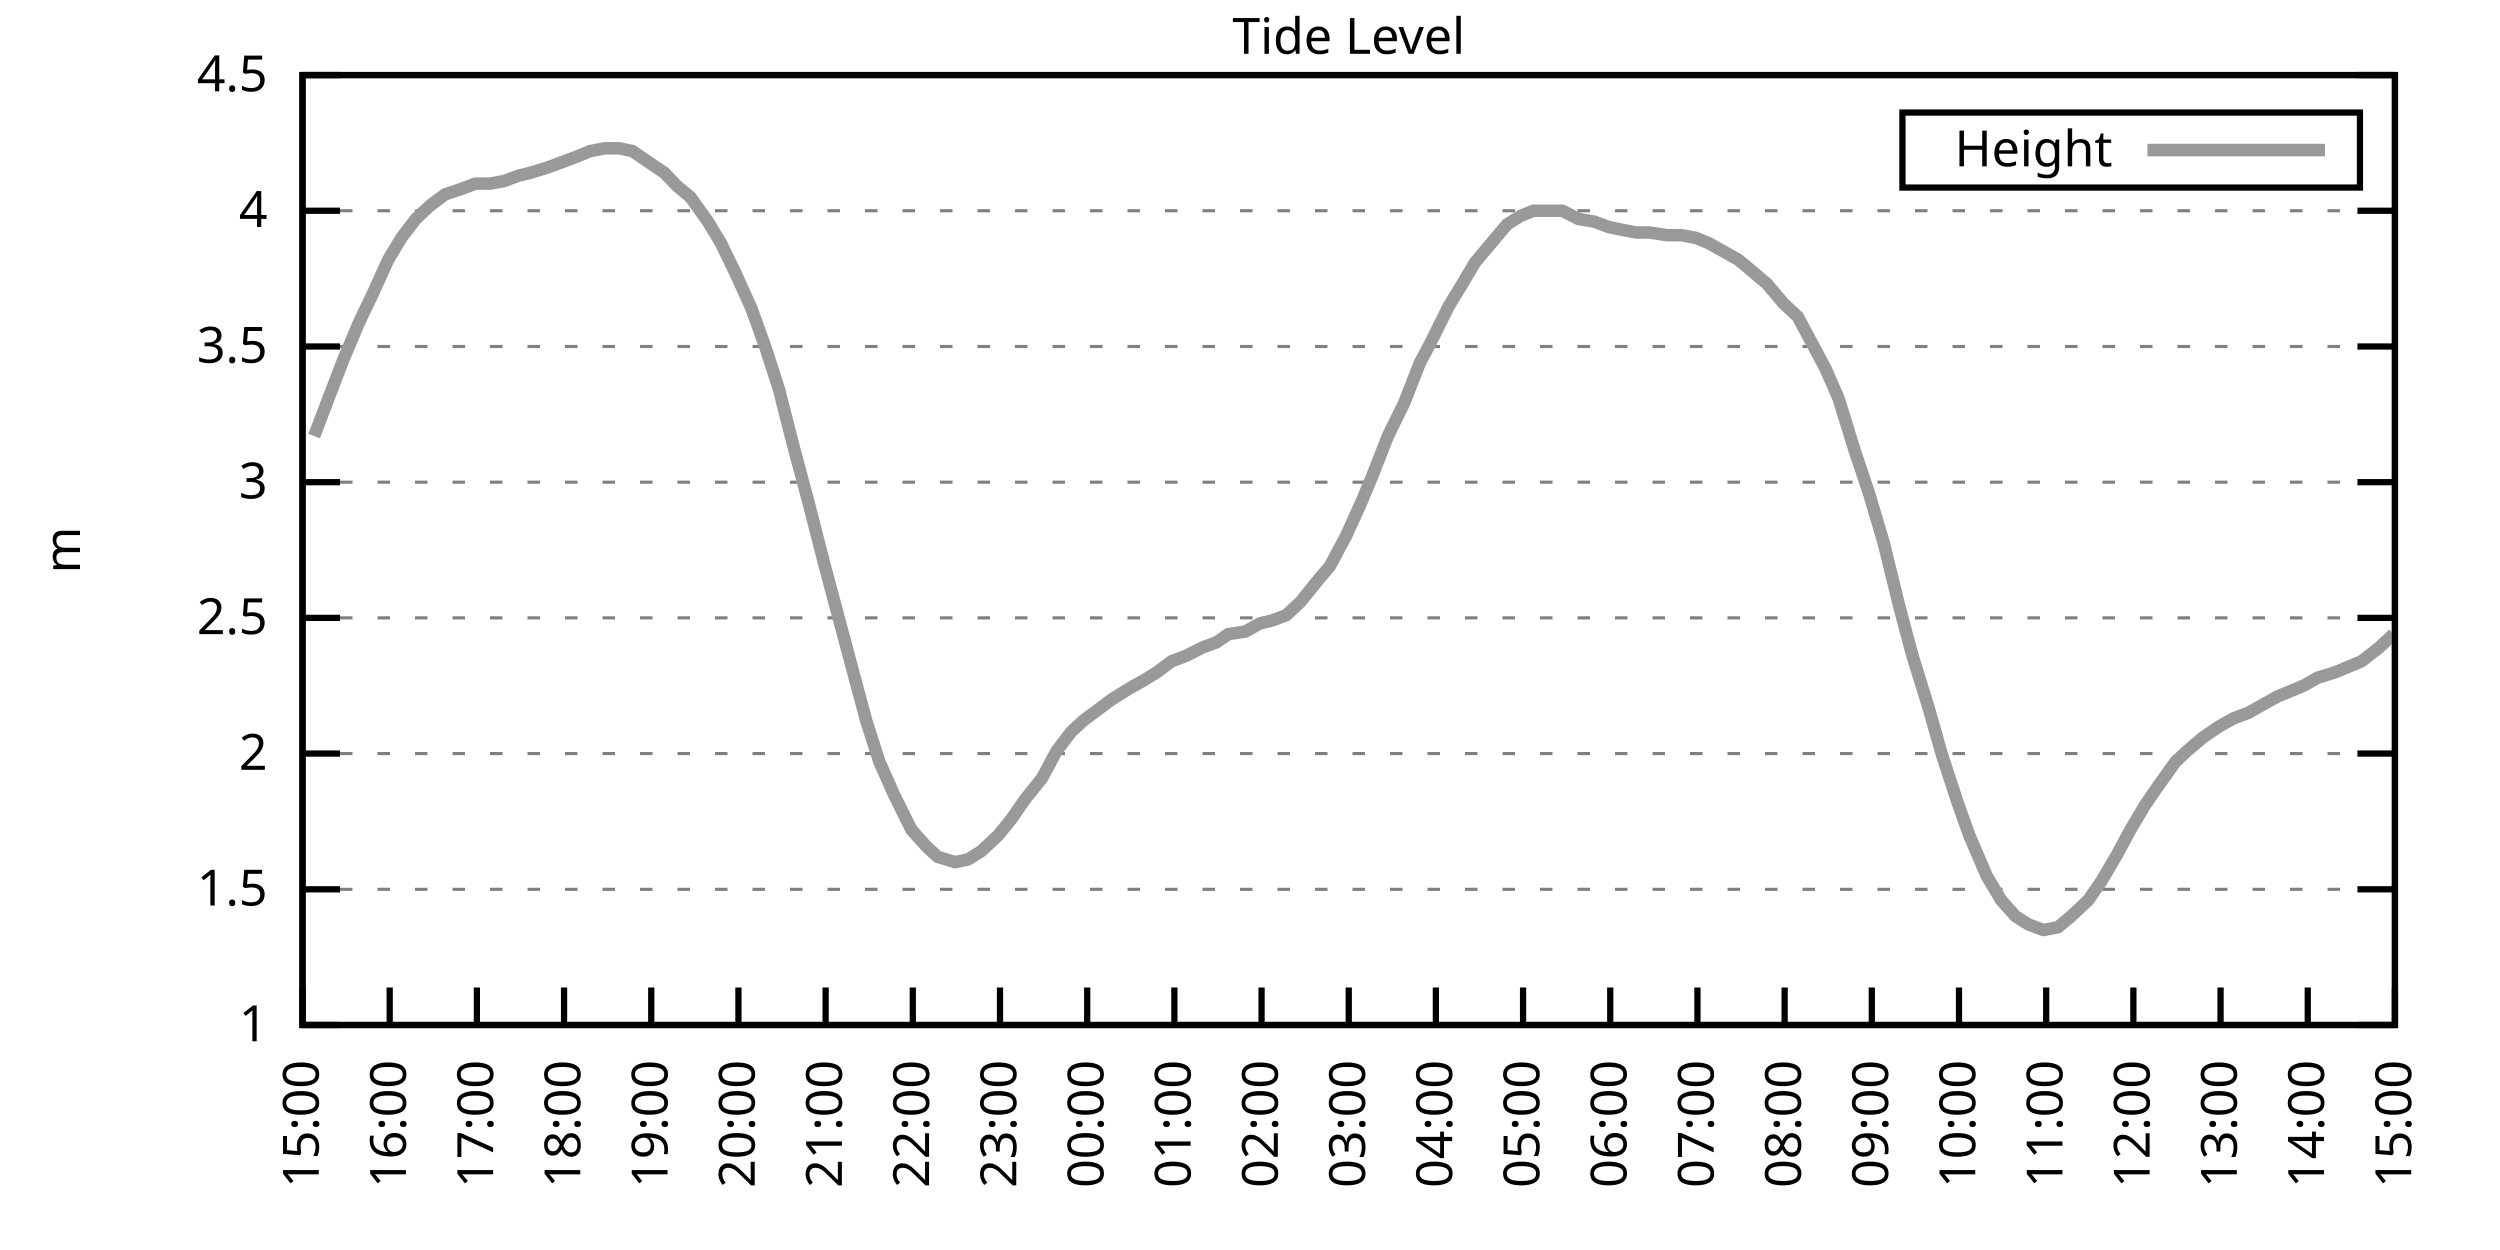
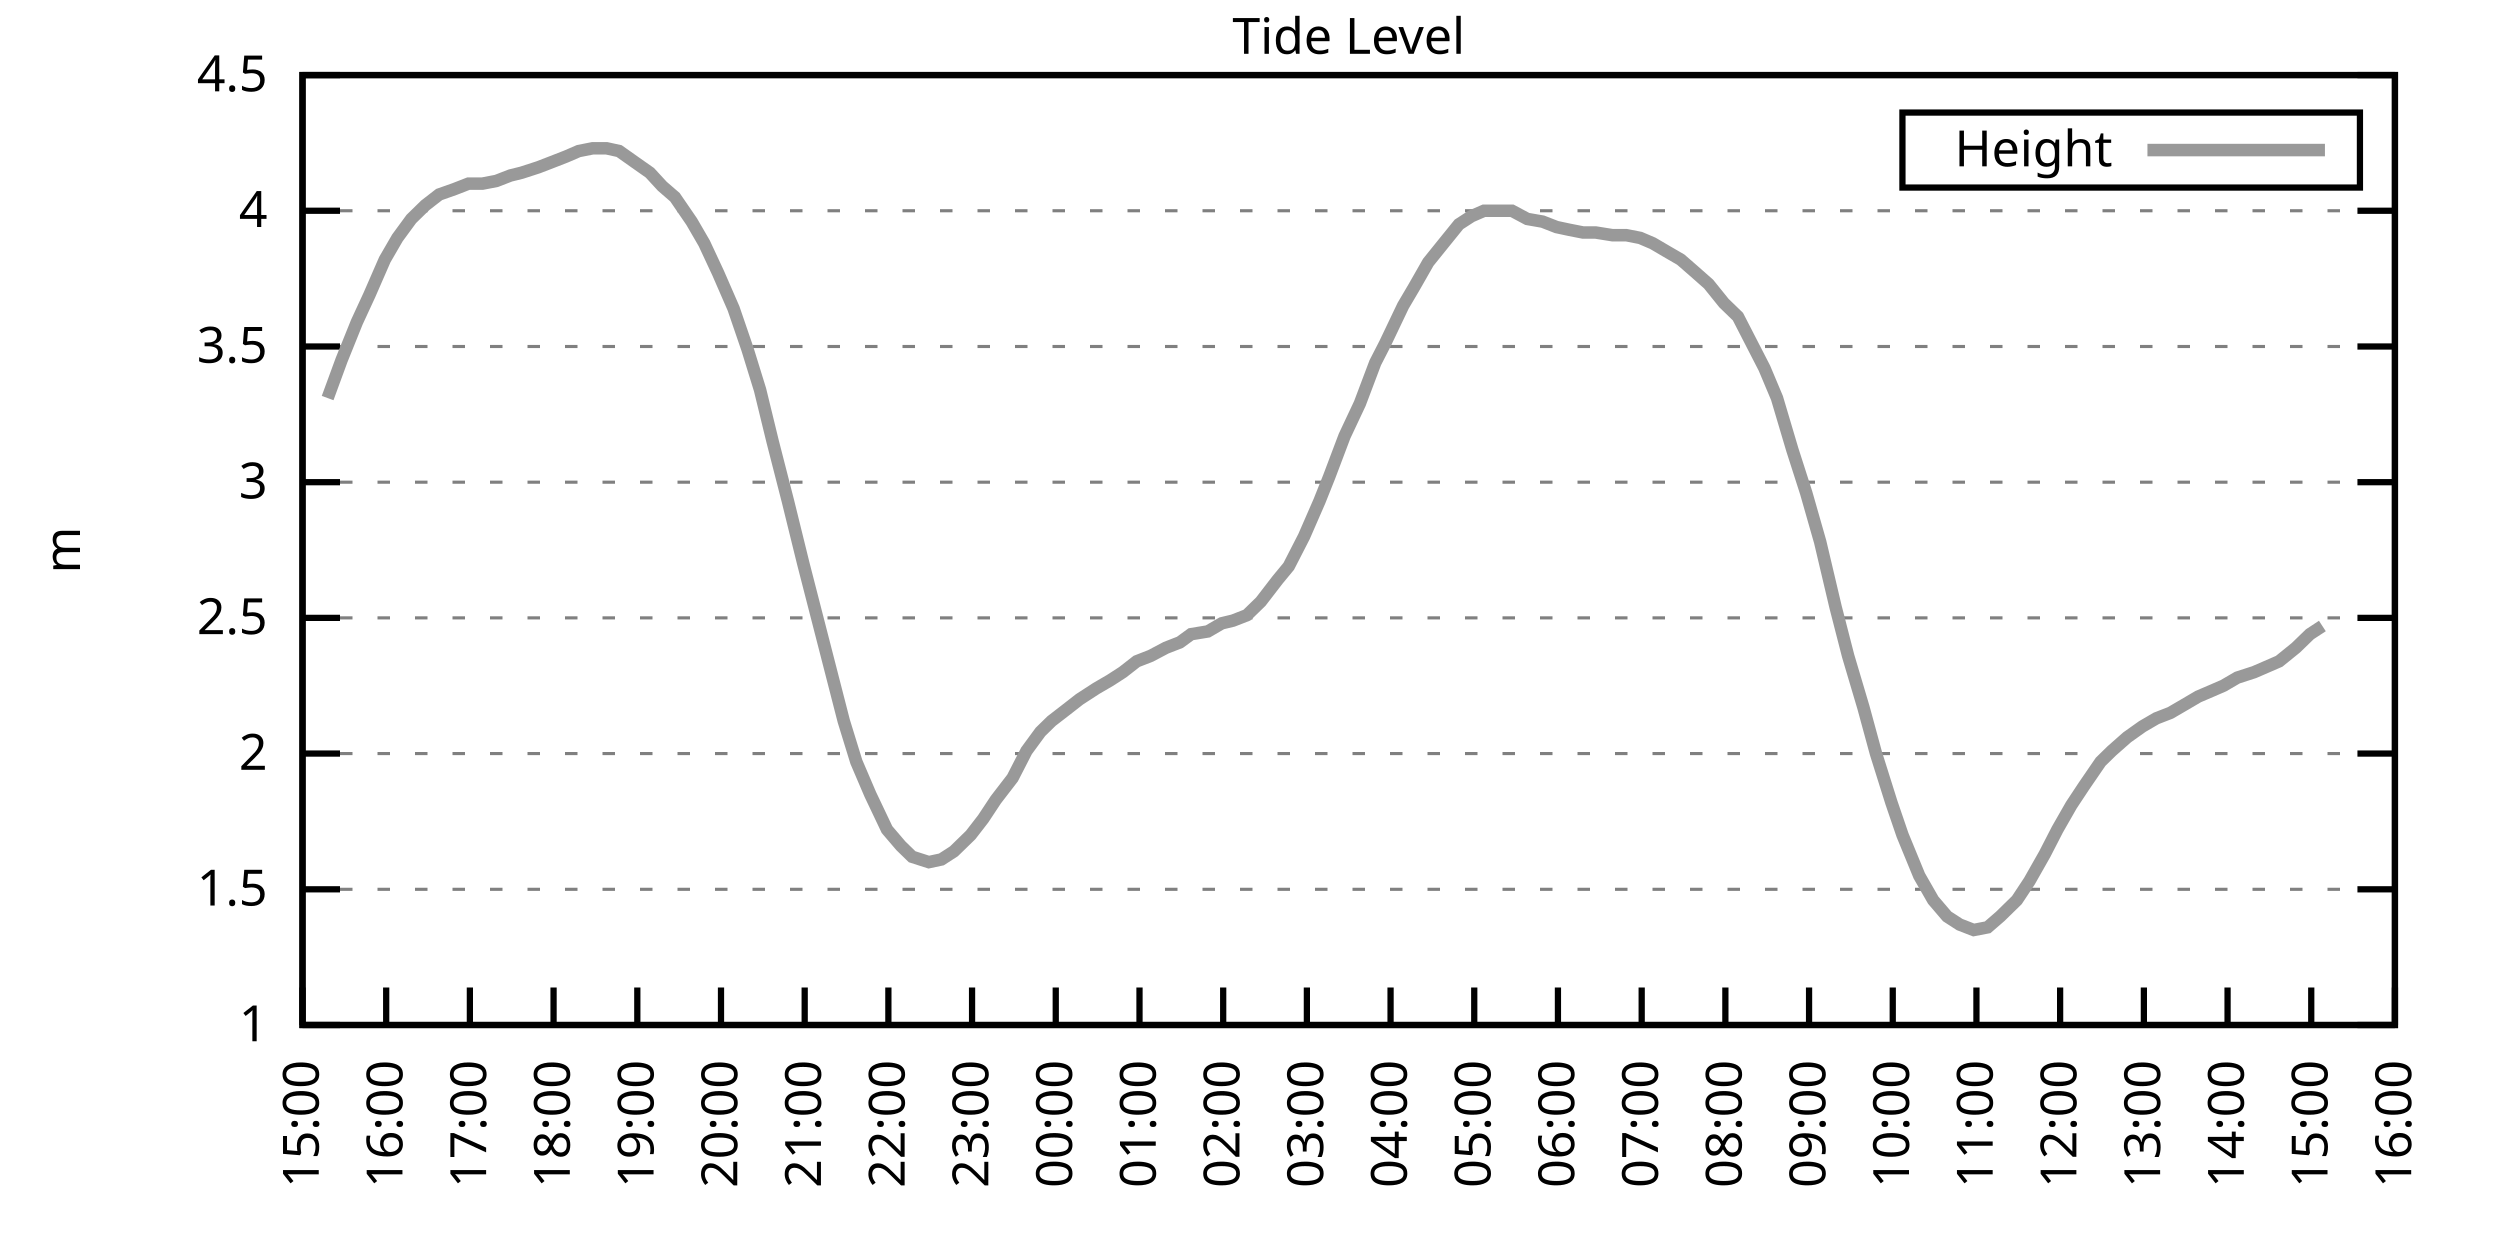
<svg xmlns="http://www.w3.org/2000/svg" xmlns:xlink="http://www.w3.org/1999/xlink" width="400" height="200" viewBox="0 0 400 200">
  <g id="gnuplot_canvas">
    <rect x="0" y="0" width="400" height="200" fill="none" />
    <defs>
      <circle id="gpDot" r="0.5" stroke-width="0.5" stroke="currentColor" />
      <path id="gpPt0" stroke-width="0.333" stroke="currentColor" d="M-1,0 h2 M0,-1 v2" />
      <path id="gpPt1" stroke-width="0.333" stroke="currentColor" d="M-1,-1 L1,1 M1,-1 L-1,1" />
      <path id="gpPt2" stroke-width="0.333" stroke="currentColor" d="M-1,0 L1,0 M0,-1 L0,1 M-1,-1 L1,1 M-1,1 L1,-1" />
      <rect id="gpPt3" stroke-width="0.333" stroke="currentColor" x="-1" y="-1" width="2" height="2" />
      <rect id="gpPt4" stroke-width="0.333" stroke="currentColor" fill="currentColor" x="-1" y="-1" width="2" height="2" />
      <circle id="gpPt5" stroke-width="0.333" stroke="currentColor" cx="0" cy="0" r="1" />
      <use xlink:href="#gpPt5" id="gpPt6" fill="currentColor" stroke="none" />
      <path id="gpPt7" stroke-width="0.333" stroke="currentColor" d="M0,-1.33 L-1.33,0.67 L1.33,0.67 z" />
      <use xlink:href="#gpPt7" id="gpPt8" fill="currentColor" stroke="none" />
      <use xlink:href="#gpPt7" id="gpPt9" stroke="currentColor" transform="rotate(180)" />
      <use xlink:href="#gpPt9" id="gpPt10" fill="currentColor" stroke="none" />
      <use xlink:href="#gpPt3" id="gpPt11" stroke="currentColor" transform="rotate(45)" />
      <use xlink:href="#gpPt11" id="gpPt12" fill="currentColor" stroke="none" />
      <path id="gpPt13" stroke-width="0.333" stroke="currentColor" d="M0,1.330 L1.265,0.411 L0.782,-1.067 L-0.782,-1.076 L-1.265,0.411 z" />
      <use xlink:href="#gpPt13" id="gpPt14" fill="currentColor" stroke="none" />
      <filter id="textbox" filterUnits="objectBoundingBox" x="0" y="0" height="1" width="1">
        <feFlood flood-color="white" flood-opacity="1" result="bgnd" />
        <feComposite in="SourceGraphic" in2="bgnd" operator="atop" />
      </filter>
      <filter id="greybox" filterUnits="objectBoundingBox" x="0" y="0" height="1" width="1">
        <feFlood flood-color="lightgrey" flood-opacity="1" result="grey" />
        <feComposite in="SourceGraphic" in2="grey" operator="atop" />
      </filter>
    </defs>
    <g fill="none" color="white" stroke="currentColor" stroke-width="1.00" stroke-linecap="butt" stroke-linejoin="miter">
</g>
    <g fill="none" color="black" stroke="currentColor" stroke-width="1.00" stroke-linecap="butt" stroke-linejoin="miter">
      <g stroke="none" shape-rendering="crispEdges">
        <polygon fill="rgb(255, 255, 255)" points="48.40,164.00 383.18,164.00 383.18,12.02 48.40,12.02 " />
      </g>
    </g>
    <g fill="none" color="black" stroke="currentColor" stroke-width="1.00" stroke-linecap="butt" stroke-linejoin="miter">
</g>
    <g fill="none" color="black" stroke="black" stroke-width="0.50" stroke-linecap="butt" stroke-linejoin="miter">
</g>
    <g fill="none" color="gray" stroke="currentColor" stroke-width="0.50" stroke-linecap="butt" stroke-linejoin="miter">
      <path stroke="gray" stroke-dasharray="2,4" class="gridline" d="M48.40,164.00 L383.19,164.00  " />
    </g>
    <g fill="none" color="gray" stroke="gray" stroke-width="1.00" stroke-linecap="butt" stroke-linejoin="miter">
</g>
    <g fill="none" color="black" stroke="currentColor" stroke-width="1.00" stroke-linecap="butt" stroke-linejoin="miter">
      <path stroke="black" d="M48.40,164.00 L54.40,164.00 M383.19,164.00 L377.19,164.00  " />
      <g transform="translate(42.80,166.60)" stroke="none" fill="black" font-family="Sans" font-size="8.00" text-anchor="end">
        <text>
          <tspan font-family="Sans"> 1</tspan>
        </text>
      </g>
    </g>
    <g fill="none" color="black" stroke="currentColor" stroke-width="1.00" stroke-linecap="butt" stroke-linejoin="miter">
</g>
    <g fill="none" color="black" stroke="black" stroke-width="0.50" stroke-linecap="butt" stroke-linejoin="miter">
</g>
    <g fill="none" color="gray" stroke="currentColor" stroke-width="0.50" stroke-linecap="butt" stroke-linejoin="miter">
      <path stroke="gray" stroke-dasharray="2,4" class="gridline" d="M48.40,142.29 L383.19,142.29  " />
    </g>
    <g fill="none" color="gray" stroke="gray" stroke-width="1.00" stroke-linecap="butt" stroke-linejoin="miter">
</g>
    <g fill="none" color="black" stroke="currentColor" stroke-width="1.00" stroke-linecap="butt" stroke-linejoin="miter">
      <path stroke="black" d="M48.40,142.29 L54.40,142.29 M383.19,142.29 L377.19,142.29  " />
      <g transform="translate(42.80,144.89)" stroke="none" fill="black" font-family="Sans" font-size="8.00" text-anchor="end">
        <text>
          <tspan font-family="Sans"> 1.5</tspan>
        </text>
      </g>
    </g>
    <g fill="none" color="black" stroke="currentColor" stroke-width="1.00" stroke-linecap="butt" stroke-linejoin="miter">
</g>
    <g fill="none" color="black" stroke="black" stroke-width="0.50" stroke-linecap="butt" stroke-linejoin="miter">
</g>
    <g fill="none" color="gray" stroke="currentColor" stroke-width="0.50" stroke-linecap="butt" stroke-linejoin="miter">
      <path stroke="gray" stroke-dasharray="2,4" class="gridline" d="M48.40,120.57 L383.19,120.57  " />
    </g>
    <g fill="none" color="gray" stroke="gray" stroke-width="1.00" stroke-linecap="butt" stroke-linejoin="miter">
</g>
    <g fill="none" color="black" stroke="currentColor" stroke-width="1.00" stroke-linecap="butt" stroke-linejoin="miter">
      <path stroke="black" d="M48.40,120.57 L54.40,120.57 M383.19,120.57 L377.19,120.57  " />
      <g transform="translate(42.80,123.17)" stroke="none" fill="black" font-family="Sans" font-size="8.00" text-anchor="end">
        <text>
          <tspan font-family="Sans"> 2</tspan>
        </text>
      </g>
    </g>
    <g fill="none" color="black" stroke="currentColor" stroke-width="1.00" stroke-linecap="butt" stroke-linejoin="miter">
</g>
    <g fill="none" color="black" stroke="black" stroke-width="0.50" stroke-linecap="butt" stroke-linejoin="miter">
</g>
    <g fill="none" color="gray" stroke="currentColor" stroke-width="0.50" stroke-linecap="butt" stroke-linejoin="miter">
      <path stroke="gray" stroke-dasharray="2,4" class="gridline" d="M48.40,98.86 L383.19,98.86  " />
    </g>
    <g fill="none" color="gray" stroke="gray" stroke-width="1.00" stroke-linecap="butt" stroke-linejoin="miter">
</g>
    <g fill="none" color="black" stroke="currentColor" stroke-width="1.00" stroke-linecap="butt" stroke-linejoin="miter">
      <path stroke="black" d="M48.40,98.86 L54.40,98.86 M383.19,98.86 L377.19,98.86  " />
      <g transform="translate(42.80,101.46)" stroke="none" fill="black" font-family="Sans" font-size="8.00" text-anchor="end">
        <text>
          <tspan font-family="Sans"> 2.5</tspan>
        </text>
      </g>
    </g>
    <g fill="none" color="black" stroke="currentColor" stroke-width="1.00" stroke-linecap="butt" stroke-linejoin="miter">
</g>
    <g fill="none" color="black" stroke="black" stroke-width="0.50" stroke-linecap="butt" stroke-linejoin="miter">
</g>
    <g fill="none" color="gray" stroke="currentColor" stroke-width="0.50" stroke-linecap="butt" stroke-linejoin="miter">
      <path stroke="gray" stroke-dasharray="2,4" class="gridline" d="M48.40,77.15 L383.19,77.15  " />
    </g>
    <g fill="none" color="gray" stroke="gray" stroke-width="1.00" stroke-linecap="butt" stroke-linejoin="miter">
</g>
    <g fill="none" color="black" stroke="currentColor" stroke-width="1.00" stroke-linecap="butt" stroke-linejoin="miter">
      <path stroke="black" d="M48.40,77.15 L54.40,77.15 M383.19,77.15 L377.19,77.15  " />
      <g transform="translate(42.80,79.75)" stroke="none" fill="black" font-family="Sans" font-size="8.00" text-anchor="end">
        <text>
          <tspan font-family="Sans"> 3</tspan>
        </text>
      </g>
    </g>
    <g fill="none" color="black" stroke="currentColor" stroke-width="1.00" stroke-linecap="butt" stroke-linejoin="miter">
</g>
    <g fill="none" color="black" stroke="black" stroke-width="0.50" stroke-linecap="butt" stroke-linejoin="miter">
</g>
    <g fill="none" color="gray" stroke="currentColor" stroke-width="0.50" stroke-linecap="butt" stroke-linejoin="miter">
      <path stroke="gray" stroke-dasharray="2,4" class="gridline" d="M48.40,55.44 L383.19,55.44  " />
    </g>
    <g fill="none" color="gray" stroke="gray" stroke-width="1.00" stroke-linecap="butt" stroke-linejoin="miter">
</g>
    <g fill="none" color="black" stroke="currentColor" stroke-width="1.00" stroke-linecap="butt" stroke-linejoin="miter">
      <path stroke="black" d="M48.40,55.44 L54.40,55.44 M383.19,55.44 L377.19,55.44  " />
      <g transform="translate(42.80,58.04)" stroke="none" fill="black" font-family="Sans" font-size="8.00" text-anchor="end">
        <text>
          <tspan font-family="Sans"> 3.5</tspan>
        </text>
      </g>
    </g>
    <g fill="none" color="black" stroke="currentColor" stroke-width="1.00" stroke-linecap="butt" stroke-linejoin="miter">
</g>
    <g fill="none" color="black" stroke="black" stroke-width="0.50" stroke-linecap="butt" stroke-linejoin="miter">
</g>
    <g fill="none" color="gray" stroke="currentColor" stroke-width="0.50" stroke-linecap="butt" stroke-linejoin="miter">
      <path stroke="gray" stroke-dasharray="2,4" class="gridline" d="M48.40,33.72 L383.19,33.72  " />
    </g>
    <g fill="none" color="gray" stroke="gray" stroke-width="1.00" stroke-linecap="butt" stroke-linejoin="miter">
</g>
    <g fill="none" color="black" stroke="currentColor" stroke-width="1.00" stroke-linecap="butt" stroke-linejoin="miter">
      <path stroke="black" d="M48.40,33.72 L54.40,33.72 M383.19,33.72 L377.19,33.72  " />
      <g transform="translate(42.80,36.32)" stroke="none" fill="black" font-family="Sans" font-size="8.00" text-anchor="end">
        <text>
          <tspan font-family="Sans"> 4</tspan>
        </text>
      </g>
    </g>
    <g fill="none" color="black" stroke="currentColor" stroke-width="1.00" stroke-linecap="butt" stroke-linejoin="miter">
</g>
    <g fill="none" color="black" stroke="black" stroke-width="0.50" stroke-linecap="butt" stroke-linejoin="miter">
</g>
    <g fill="none" color="gray" stroke="currentColor" stroke-width="0.50" stroke-linecap="butt" stroke-linejoin="miter">
      <path stroke="gray" stroke-dasharray="2,4" class="gridline" d="M48.40,12.01 L383.19,12.01  " />
    </g>
    <g fill="none" color="gray" stroke="gray" stroke-width="1.00" stroke-linecap="butt" stroke-linejoin="miter">
</g>
    <g fill="none" color="black" stroke="currentColor" stroke-width="1.00" stroke-linecap="butt" stroke-linejoin="miter">
      <path stroke="black" d="M48.40,12.01 L54.40,12.01 M383.19,12.01 L377.19,12.01  " />
      <g transform="translate(42.80,14.61)" stroke="none" fill="black" font-family="Sans" font-size="8.00" text-anchor="end">
        <text>
          <tspan font-family="Sans"> 4.5</tspan>
        </text>
      </g>
    </g>
    <g fill="none" color="black" stroke="currentColor" stroke-width="1.00" stroke-linecap="butt" stroke-linejoin="miter">
      <path stroke="black" d="M48.40,164.00 L48.40,158.00  " />
      <g transform="translate(51.00,169.60) rotate(270.00)" stroke="none" fill="black" font-family="Sans" font-size="8.00" text-anchor="end">
        <text>
          <tspan font-family="Sans">15:00</tspan>
        </text>
      </g>
    </g>
    <g fill="none" color="black" stroke="currentColor" stroke-width="1.00" stroke-linecap="butt" stroke-linejoin="miter">
-       <path stroke="black" d="M62.35,164.00 L62.35,158.00  " />
-       <g transform="translate(64.95,169.60) rotate(270.00)" stroke="none" fill="black" font-family="Sans" font-size="8.00" text-anchor="end">
+       <path stroke="black" d="M61.79,164.00 L61.79,158.00  " />
+       <g transform="translate(64.39,169.60) rotate(270.00)" stroke="none" fill="black" font-family="Sans" font-size="8.00" text-anchor="end">
        <text>
          <tspan font-family="Sans">16:00</tspan>
        </text>
      </g>
    </g>
    <g fill="none" color="black" stroke="currentColor" stroke-width="1.00" stroke-linecap="butt" stroke-linejoin="miter">
-       <path stroke="black" d="M76.30,164.00 L76.30,158.00  " />
-       <g transform="translate(78.90,169.60) rotate(270.00)" stroke="none" fill="black" font-family="Sans" font-size="8.00" text-anchor="end">
+       <path stroke="black" d="M75.18,164.00 L75.18,158.00  " />
+       <g transform="translate(77.78,169.60) rotate(270.00)" stroke="none" fill="black" font-family="Sans" font-size="8.00" text-anchor="end">
        <text>
          <tspan font-family="Sans">17:00</tspan>
        </text>
      </g>
    </g>
    <g fill="none" color="black" stroke="currentColor" stroke-width="1.00" stroke-linecap="butt" stroke-linejoin="miter">
-       <path stroke="black" d="M90.25,164.00 L90.25,158.00  " />
-       <g transform="translate(92.85,169.60) rotate(270.00)" stroke="none" fill="black" font-family="Sans" font-size="8.00" text-anchor="end">
+       <path stroke="black" d="M88.57,164.00 L88.57,158.00  " />
+       <g transform="translate(91.17,169.60) rotate(270.00)" stroke="none" fill="black" font-family="Sans" font-size="8.00" text-anchor="end">
        <text>
          <tspan font-family="Sans">18:00</tspan>
        </text>
      </g>
    </g>
    <g fill="none" color="black" stroke="currentColor" stroke-width="1.00" stroke-linecap="butt" stroke-linejoin="miter">
-       <path stroke="black" d="M104.20,164.00 L104.20,158.00  " />
-       <g transform="translate(106.80,169.60) rotate(270.00)" stroke="none" fill="black" font-family="Sans" font-size="8.00" text-anchor="end">
+       <path stroke="black" d="M101.97,164.00 L101.97,158.00  " />
+       <g transform="translate(104.57,169.60) rotate(270.00)" stroke="none" fill="black" font-family="Sans" font-size="8.00" text-anchor="end">
        <text>
          <tspan font-family="Sans">19:00</tspan>
        </text>
      </g>
    </g>
    <g fill="none" color="black" stroke="currentColor" stroke-width="1.00" stroke-linecap="butt" stroke-linejoin="miter">
-       <path stroke="black" d="M118.15,164.00 L118.15,158.00  " />
-       <g transform="translate(120.75,169.60) rotate(270.00)" stroke="none" fill="black" font-family="Sans" font-size="8.00" text-anchor="end">
+       <path stroke="black" d="M115.36,164.00 L115.36,158.00  " />
+       <g transform="translate(117.96,169.60) rotate(270.00)" stroke="none" fill="black" font-family="Sans" font-size="8.00" text-anchor="end">
        <text>
          <tspan font-family="Sans">20:00</tspan>
        </text>
      </g>
    </g>
    <g fill="none" color="black" stroke="currentColor" stroke-width="1.00" stroke-linecap="butt" stroke-linejoin="miter">
-       <path stroke="black" d="M132.10,164.00 L132.10,158.00  " />
-       <g transform="translate(134.70,169.60) rotate(270.00)" stroke="none" fill="black" font-family="Sans" font-size="8.00" text-anchor="end">
+       <path stroke="black" d="M128.75,164.00 L128.75,158.00  " />
+       <g transform="translate(131.35,169.60) rotate(270.00)" stroke="none" fill="black" font-family="Sans" font-size="8.00" text-anchor="end">
        <text>
          <tspan font-family="Sans">21:00</tspan>
        </text>
      </g>
    </g>
    <g fill="none" color="black" stroke="currentColor" stroke-width="1.00" stroke-linecap="butt" stroke-linejoin="miter">
-       <path stroke="black" d="M146.05,164.00 L146.05,158.00  " />
-       <g transform="translate(148.65,169.60) rotate(270.00)" stroke="none" fill="black" font-family="Sans" font-size="8.00" text-anchor="end">
+       <path stroke="black" d="M142.14,164.00 L142.14,158.00  " />
+       <g transform="translate(144.74,169.60) rotate(270.00)" stroke="none" fill="black" font-family="Sans" font-size="8.00" text-anchor="end">
        <text>
          <tspan font-family="Sans">22:00</tspan>
        </text>
      </g>
    </g>
    <g fill="none" color="black" stroke="currentColor" stroke-width="1.00" stroke-linecap="butt" stroke-linejoin="miter">
-       <path stroke="black" d="M160.00,164.00 L160.00,158.00  " />
-       <g transform="translate(162.60,169.60) rotate(270.00)" stroke="none" fill="black" font-family="Sans" font-size="8.00" text-anchor="end">
+       <path stroke="black" d="M155.53,164.00 L155.53,158.00  " />
+       <g transform="translate(158.13,169.60) rotate(270.00)" stroke="none" fill="black" font-family="Sans" font-size="8.00" text-anchor="end">
        <text>
          <tspan font-family="Sans">23:00</tspan>
        </text>
      </g>
    </g>
    <g fill="none" color="black" stroke="currentColor" stroke-width="1.00" stroke-linecap="butt" stroke-linejoin="miter">
-       <path stroke="black" d="M173.95,164.00 L173.95,158.00  " />
-       <g transform="translate(176.55,169.60) rotate(270.00)" stroke="none" fill="black" font-family="Sans" font-size="8.00" text-anchor="end">
+       <path stroke="black" d="M168.92,164.00 L168.92,158.00  " />
+       <g transform="translate(171.52,169.60) rotate(270.00)" stroke="none" fill="black" font-family="Sans" font-size="8.00" text-anchor="end">
        <text>
          <tspan font-family="Sans">00:00</tspan>
        </text>
      </g>
    </g>
    <g fill="none" color="black" stroke="currentColor" stroke-width="1.00" stroke-linecap="butt" stroke-linejoin="miter">
-       <path stroke="black" d="M187.90,164.00 L187.90,158.00  " />
-       <g transform="translate(190.50,169.60) rotate(270.00)" stroke="none" fill="black" font-family="Sans" font-size="8.00" text-anchor="end">
+       <path stroke="black" d="M182.32,164.00 L182.32,158.00  " />
+       <g transform="translate(184.92,169.60) rotate(270.00)" stroke="none" fill="black" font-family="Sans" font-size="8.00" text-anchor="end">
        <text>
          <tspan font-family="Sans">01:00</tspan>
        </text>
      </g>
    </g>
    <g fill="none" color="black" stroke="currentColor" stroke-width="1.00" stroke-linecap="butt" stroke-linejoin="miter">
-       <path stroke="black" d="M201.85,164.00 L201.85,158.00  " />
-       <g transform="translate(204.45,169.60) rotate(270.00)" stroke="none" fill="black" font-family="Sans" font-size="8.00" text-anchor="end">
+       <path stroke="black" d="M195.71,164.00 L195.71,158.00  " />
+       <g transform="translate(198.31,169.60) rotate(270.00)" stroke="none" fill="black" font-family="Sans" font-size="8.00" text-anchor="end">
        <text>
          <tspan font-family="Sans">02:00</tspan>
        </text>
      </g>
    </g>
    <g fill="none" color="black" stroke="currentColor" stroke-width="1.00" stroke-linecap="butt" stroke-linejoin="miter">
-       <path stroke="black" d="M215.80,164.00 L215.80,158.00  " />
-       <g transform="translate(218.40,169.60) rotate(270.00)" stroke="none" fill="black" font-family="Sans" font-size="8.00" text-anchor="end">
+       <path stroke="black" d="M209.10,164.00 L209.10,158.00  " />
+       <g transform="translate(211.70,169.60) rotate(270.00)" stroke="none" fill="black" font-family="Sans" font-size="8.00" text-anchor="end">
        <text>
          <tspan font-family="Sans">03:00</tspan>
        </text>
      </g>
    </g>
    <g fill="none" color="black" stroke="currentColor" stroke-width="1.00" stroke-linecap="butt" stroke-linejoin="miter">
-       <path stroke="black" d="M229.74,164.00 L229.74,158.00  " />
-       <g transform="translate(232.34,169.60) rotate(270.00)" stroke="none" fill="black" font-family="Sans" font-size="8.00" text-anchor="end">
+       <path stroke="black" d="M222.49,164.00 L222.49,158.00  " />
+       <g transform="translate(225.09,169.60) rotate(270.00)" stroke="none" fill="black" font-family="Sans" font-size="8.00" text-anchor="end">
        <text>
          <tspan font-family="Sans">04:00</tspan>
        </text>
      </g>
    </g>
    <g fill="none" color="black" stroke="currentColor" stroke-width="1.00" stroke-linecap="butt" stroke-linejoin="miter">
-       <path stroke="black" d="M243.69,164.00 L243.69,158.00  " />
-       <g transform="translate(246.29,169.60) rotate(270.00)" stroke="none" fill="black" font-family="Sans" font-size="8.00" text-anchor="end">
+       <path stroke="black" d="M235.88,164.00 L235.88,158.00  " />
+       <g transform="translate(238.48,169.60) rotate(270.00)" stroke="none" fill="black" font-family="Sans" font-size="8.00" text-anchor="end">
        <text>
          <tspan font-family="Sans">05:00</tspan>
        </text>
      </g>
    </g>
    <g fill="none" color="black" stroke="currentColor" stroke-width="1.00" stroke-linecap="butt" stroke-linejoin="miter">
-       <path stroke="black" d="M257.64,164.00 L257.64,158.00  " />
-       <g transform="translate(260.24,169.60) rotate(270.00)" stroke="none" fill="black" font-family="Sans" font-size="8.00" text-anchor="end">
+       <path stroke="black" d="M249.27,164.00 L249.27,158.00  " />
+       <g transform="translate(251.87,169.60) rotate(270.00)" stroke="none" fill="black" font-family="Sans" font-size="8.00" text-anchor="end">
        <text>
          <tspan font-family="Sans">06:00</tspan>
        </text>
      </g>
    </g>
    <g fill="none" color="black" stroke="currentColor" stroke-width="1.00" stroke-linecap="butt" stroke-linejoin="miter">
-       <path stroke="black" d="M271.59,164.00 L271.59,158.00  " />
-       <g transform="translate(274.19,169.60) rotate(270.00)" stroke="none" fill="black" font-family="Sans" font-size="8.00" text-anchor="end">
+       <path stroke="black" d="M262.67,164.00 L262.67,158.00  " />
+       <g transform="translate(265.27,169.60) rotate(270.00)" stroke="none" fill="black" font-family="Sans" font-size="8.00" text-anchor="end">
        <text>
          <tspan font-family="Sans">07:00</tspan>
        </text>
      </g>
    </g>
    <g fill="none" color="black" stroke="currentColor" stroke-width="1.00" stroke-linecap="butt" stroke-linejoin="miter">
-       <path stroke="black" d="M285.54,164.00 L285.54,158.00  " />
-       <g transform="translate(288.14,169.60) rotate(270.00)" stroke="none" fill="black" font-family="Sans" font-size="8.00" text-anchor="end">
+       <path stroke="black" d="M276.06,164.00 L276.06,158.00  " />
+       <g transform="translate(278.66,169.60) rotate(270.00)" stroke="none" fill="black" font-family="Sans" font-size="8.00" text-anchor="end">
        <text>
          <tspan font-family="Sans">08:00</tspan>
        </text>
      </g>
    </g>
    <g fill="none" color="black" stroke="currentColor" stroke-width="1.00" stroke-linecap="butt" stroke-linejoin="miter">
-       <path stroke="black" d="M299.49,164.00 L299.49,158.00  " />
-       <g transform="translate(302.09,169.60) rotate(270.00)" stroke="none" fill="black" font-family="Sans" font-size="8.00" text-anchor="end">
+       <path stroke="black" d="M289.45,164.00 L289.45,158.00  " />
+       <g transform="translate(292.05,169.60) rotate(270.00)" stroke="none" fill="black" font-family="Sans" font-size="8.00" text-anchor="end">
        <text>
          <tspan font-family="Sans">09:00</tspan>
        </text>
      </g>
    </g>
    <g fill="none" color="black" stroke="currentColor" stroke-width="1.00" stroke-linecap="butt" stroke-linejoin="miter">
-       <path stroke="black" d="M313.44,164.00 L313.44,158.00  " />
-       <g transform="translate(316.04,169.60) rotate(270.00)" stroke="none" fill="black" font-family="Sans" font-size="8.00" text-anchor="end">
+       <path stroke="black" d="M302.84,164.00 L302.84,158.00  " />
+       <g transform="translate(305.44,169.60) rotate(270.00)" stroke="none" fill="black" font-family="Sans" font-size="8.00" text-anchor="end">
        <text>
          <tspan font-family="Sans">10:00</tspan>
        </text>
      </g>
    </g>
    <g fill="none" color="black" stroke="currentColor" stroke-width="1.00" stroke-linecap="butt" stroke-linejoin="miter">
-       <path stroke="black" d="M327.39,164.00 L327.39,158.00  " />
-       <g transform="translate(329.99,169.60) rotate(270.00)" stroke="none" fill="black" font-family="Sans" font-size="8.00" text-anchor="end">
+       <path stroke="black" d="M316.23,164.00 L316.23,158.00  " />
+       <g transform="translate(318.83,169.60) rotate(270.00)" stroke="none" fill="black" font-family="Sans" font-size="8.00" text-anchor="end">
        <text>
          <tspan font-family="Sans">11:00</tspan>
        </text>
      </g>
    </g>
    <g fill="none" color="black" stroke="currentColor" stroke-width="1.00" stroke-linecap="butt" stroke-linejoin="miter">
-       <path stroke="black" d="M341.34,164.00 L341.34,158.00  " />
-       <g transform="translate(343.94,169.60) rotate(270.00)" stroke="none" fill="black" font-family="Sans" font-size="8.00" text-anchor="end">
+       <path stroke="black" d="M329.62,164.00 L329.62,158.00  " />
+       <g transform="translate(332.22,169.60) rotate(270.00)" stroke="none" fill="black" font-family="Sans" font-size="8.00" text-anchor="end">
        <text>
          <tspan font-family="Sans">12:00</tspan>
        </text>
      </g>
    </g>
    <g fill="none" color="black" stroke="currentColor" stroke-width="1.00" stroke-linecap="butt" stroke-linejoin="miter">
-       <path stroke="black" d="M355.29,164.00 L355.29,158.00  " />
-       <g transform="translate(357.89,169.60) rotate(270.00)" stroke="none" fill="black" font-family="Sans" font-size="8.00" text-anchor="end">
+       <path stroke="black" d="M343.02,164.00 L343.02,158.00  " />
+       <g transform="translate(345.62,169.60) rotate(270.00)" stroke="none" fill="black" font-family="Sans" font-size="8.00" text-anchor="end">
        <text>
          <tspan font-family="Sans">13:00</tspan>
        </text>
      </g>
    </g>
    <g fill="none" color="black" stroke="currentColor" stroke-width="1.00" stroke-linecap="butt" stroke-linejoin="miter">
-       <path stroke="black" d="M369.24,164.00 L369.24,158.00  " />
-       <g transform="translate(371.84,169.60) rotate(270.00)" stroke="none" fill="black" font-family="Sans" font-size="8.00" text-anchor="end">
+       <path stroke="black" d="M356.41,164.00 L356.41,158.00  " />
+       <g transform="translate(359.01,169.60) rotate(270.00)" stroke="none" fill="black" font-family="Sans" font-size="8.00" text-anchor="end">
        <text>
          <tspan font-family="Sans">14:00</tspan>
+         </text>
+       </g>
+     </g>
+     <g fill="none" color="black" stroke="currentColor" stroke-width="1.00" stroke-linecap="butt" stroke-linejoin="miter">
+       <path stroke="black" d="M369.80,164.00 L369.80,158.00  " />
+       <g transform="translate(372.40,169.60) rotate(270.00)" stroke="none" fill="black" font-family="Sans" font-size="8.00" text-anchor="end">
+         <text>
+           <tspan font-family="Sans">15:00</tspan>
        </text>
      </g>
    </g>
    <g fill="none" color="black" stroke="currentColor" stroke-width="1.00" stroke-linecap="butt" stroke-linejoin="miter">
      <path stroke="black" d="M383.19,164.00 L383.19,158.00  " />
      <g transform="translate(385.79,169.60) rotate(270.00)" stroke="none" fill="black" font-family="Sans" font-size="8.00" text-anchor="end">
        <text>
-           <tspan font-family="Sans">15:00</tspan>
+           <tspan font-family="Sans">16:00</tspan>
        </text>
      </g>
    </g>
    <g fill="none" color="black" stroke="currentColor" stroke-width="1.00" stroke-linecap="butt" stroke-linejoin="miter">
</g>
    <g fill="none" color="black" stroke="currentColor" stroke-width="1.00" stroke-linecap="butt" stroke-linejoin="miter">
      <path stroke="black" d="M48.40,12.01 L48.40,164.00 L383.19,164.00 L383.19,12.01 L48.40,12.01 Z  " />
    </g>
    <g fill="none" color="black" stroke="currentColor" stroke-width="1.00" stroke-linecap="butt" stroke-linejoin="miter">
</g>
    <g fill="none" color="black" stroke="currentColor" stroke-width="1.00" stroke-linecap="butt" stroke-linejoin="miter">
      <path stroke="black" d="M304.39,30.01 L304.39,18.01 L377.59,18.01 L377.59,30.01 L304.39,30.01 Z  " />
    </g>
    <g id="Tide_level_plot_1">
      <g fill="none" color="white" stroke="black" stroke-width="2.00" stroke-linecap="butt" stroke-linejoin="miter">
</g>
      <g fill="none" color="black" stroke="currentColor" stroke-width="2.00" stroke-linecap="butt" stroke-linejoin="miter">
        <g transform="translate(337.99,26.61)" stroke="none" fill="black" font-family="Sans" font-size="8.00" text-anchor="end">
          <text>
            <tspan font-family="Sans">Height</tspan>
          </text>
        </g>
      </g>
      <g fill="none" color="black" stroke="currentColor" stroke-width="2.00" stroke-linecap="butt" stroke-linejoin="miter">
-         <path stroke="rgb(153, 153, 153)" d="M343.59,24.01 L371.99,24.01 M50.26,69.77 L52.58,63.69 L54.91,57.61 L57.47,51.53 L59.56,47.18 L62.12,41.54   L64.21,38.07 L66.53,35.03 L68.86,32.85 L71.18,31.12 L73.74,30.25 L76.07,29.38 L78.39,29.38 L80.72,28.95   L83.04,28.08 L84.90,27.64 L87.69,26.77 L90.02,25.91 L92.34,25.04 L94.43,24.17 L96.76,23.73 L99.08,23.73   L101.18,24.17 L103.73,25.91 L106.29,27.64 L108.38,29.81 L110.48,31.55 L113.27,35.46 L115.36,38.93 L117.68,43.71   L120.24,49.36 L122.57,55.87 L124.66,62.38 L126.75,70.63 L129.31,80.19 L131.87,90.18 L134.19,98.86 L136.28,106.68   L138.61,115.36 L140.70,121.88 L143.02,127.09 L145.81,132.73 L148.14,135.34 L150.00,137.08 L152.79,137.94 L154.88,137.51   L156.97,136.21 L159.76,133.60 L161.86,131.00 L163.95,127.96 L166.74,124.48 L169.06,120.14 L171.39,117.10 L173.25,115.36   L175.57,113.63 L177.90,111.89 L180.69,110.15 L183.01,108.85 L185.11,107.55 L187.43,105.81 L189.76,104.94 L192.31,103.64   L194.64,102.77 L196.50,101.47 L199.29,101.03 L201.61,99.73 L203.47,99.30 L205.80,98.43 L208.12,96.26 L210.91,92.78   L212.77,90.61 L215.33,85.83 L217.89,80.19 L219.51,76.28 L222.07,69.77 L224.63,64.56 L227.19,58.04 L228.81,55.00   L231.84,48.92 L233.70,45.88 L236.02,41.97 L238.58,38.93 L241.14,35.89 L243.23,34.59 L245.32,33.72 L247.65,33.72   L249.97,33.72 L252.53,35.03 L255.09,35.46 L257.41,36.33 L259.50,36.76 L261.83,37.20 L263.92,37.20 L266.71,37.63   L269.04,37.63 L271.36,38.07 L273.45,38.93 L275.78,40.24 L278.10,41.54 L280.20,43.28 L282.75,45.45 L285.31,48.49   L287.64,50.66 L289.96,55.00 L292.05,58.91 L294.15,63.69 L296.70,71.94 L299.03,78.89 L301.35,86.70 L303.91,97.12   L306.00,104.94 L308.56,113.19 L310.65,120.57 L313.21,128.39 L315.07,133.60 L317.86,140.12 L320.18,144.02 L322.51,146.63   L324.60,147.93 L326.93,148.80 L329.25,148.37 L331.34,146.63 L334.13,144.02 L336.23,140.98 L338.78,136.64 L340.88,132.73   L343.20,128.83 L345.29,125.79 L348.08,121.88 L349.94,120.14 L352.50,117.97 L355.06,116.23 L357.38,114.93 L359.71,114.06   L362.03,112.76 L364.36,111.45 L366.45,110.59 L368.54,109.72 L370.87,108.42 L373.66,107.55 L375.75,106.68 L377.84,105.81   L380.63,103.64 L382.96,101.47  " />
+         <path stroke="rgb(153, 153, 153)" d="M343.59,24.01 L371.99,24.01 M52.42,63.69 L54.65,57.61 L57.10,51.53 L59.11,47.18 L61.57,41.54 L63.58,38.07   L65.81,35.03 L68.04,32.85 L70.27,31.12 L72.73,30.25 L74.96,29.38 L77.19,29.38 L79.42,28.95 L81.66,28.08   L83.44,27.64 L86.12,26.77 L88.35,25.91 L90.58,25.04 L92.59,24.17 L94.82,23.73 L97.06,23.73 L99.06,24.17   L101.52,25.91 L103.98,27.64 L105.98,29.81 L107.99,31.55 L110.67,35.46 L112.68,38.93 L114.91,43.71 L117.37,49.36   L119.60,55.87 L121.61,62.38 L123.62,70.63 L126.07,80.19 L128.53,90.18 L130.76,98.86 L132.77,106.68 L135.00,115.36   L137.01,121.88 L139.24,127.09 L141.92,132.73 L144.15,135.34 L145.94,137.08 L148.61,137.94 L150.62,137.51 L152.63,136.21   L155.31,133.60 L157.32,131.00 L159.33,127.96 L162.01,124.48 L164.24,120.14 L166.47,117.10 L168.25,115.36 L170.49,113.63   L172.72,111.89 L175.40,110.15 L177.63,108.85 L179.64,107.55 L181.87,105.81 L184.10,104.94 L186.56,103.64 L188.79,102.77   L190.57,101.47 L193.25,101.03 L195.48,99.73 L197.27,99.30 L199.50,98.43 L201.73,96.26 L204.41,92.78 L206.20,90.61   L208.65,85.83 L211.11,80.19 L212.67,76.28 L215.13,69.77 L217.58,64.56 L220.04,58.04 L221.60,55.00 L224.50,48.92   L226.29,45.88 L228.52,41.97 L230.97,38.93 L233.43,35.89 L235.44,34.59 L237.44,33.72 L239.68,33.72 L241.91,33.72   L244.36,35.03 L246.82,35.46 L249.05,36.33 L251.06,36.76 L253.29,37.20 L255.30,37.20 L257.98,37.63 L260.21,37.63   L262.44,38.07 L264.45,38.93 L266.68,40.24 L268.92,41.54 L270.92,43.28 L273.38,45.45 L275.83,48.49 L278.07,50.66   L280.30,55.00 L282.31,58.91 L284.32,63.69 L286.77,71.94 L289.00,78.89 L291.23,86.70 L293.69,97.12 L295.70,104.94   L298.15,113.19 L300.16,120.57 L302.62,128.39 L304.40,133.60 L307.08,140.12 L309.31,144.02 L311.54,146.63 L313.55,147.93   L315.79,148.80 L318.02,148.37 L320.03,146.63 L322.70,144.02 L324.71,140.98 L327.17,136.64 L329.18,132.73 L331.41,128.83   L333.42,125.79 L336.10,121.88 L337.88,120.14 L340.34,117.97 L342.79,116.23 L345.02,114.93 L347.26,114.06 L349.49,112.76   L351.72,111.45 L353.73,110.59 L355.74,109.72 L357.97,108.42 L360.65,107.55 L362.66,106.68 L364.66,105.81 L367.34,103.64   L369.58,101.47 L371.58,100.16  " />
      </g>
    </g>
    <g fill="none" color="black" stroke="currentColor" stroke-width="2.00" stroke-linecap="butt" stroke-linejoin="miter">
</g>
    <g fill="none" color="black" stroke="black" stroke-width="1.00" stroke-linecap="butt" stroke-linejoin="miter">
</g>
    <g fill="none" color="black" stroke="currentColor" stroke-width="1.00" stroke-linecap="butt" stroke-linejoin="miter">
      <path stroke="black" d="M48.40,12.01 L48.40,164.00 L383.19,164.00 L383.19,12.01 L48.40,12.01 Z  " />
      <g transform="translate(12.80,88.01) rotate(270.00)" stroke="none" fill="black" font-family="Sans" font-size="8.00" text-anchor="middle">
        <text>
          <tspan font-family="Sans">m</tspan>
        </text>
      </g>
    </g>
    <g fill="none" color="black" stroke="currentColor" stroke-width="1.00" stroke-linecap="butt" stroke-linejoin="miter">
</g>
    <g fill="none" color="black" stroke="currentColor" stroke-width="1.00" stroke-linecap="butt" stroke-linejoin="miter">
      <g transform="translate(215.79,8.61)" stroke="none" fill="black" font-family="Sans" font-size="8.00" text-anchor="middle">
        <text>
          <tspan font-family="Sans">Tide Level</tspan>
        </text>
      </g>
    </g>
    <g fill="none" color="black" stroke="currentColor" stroke-width="1.00" stroke-linecap="butt" stroke-linejoin="miter">
</g>
  </g>
</svg>
